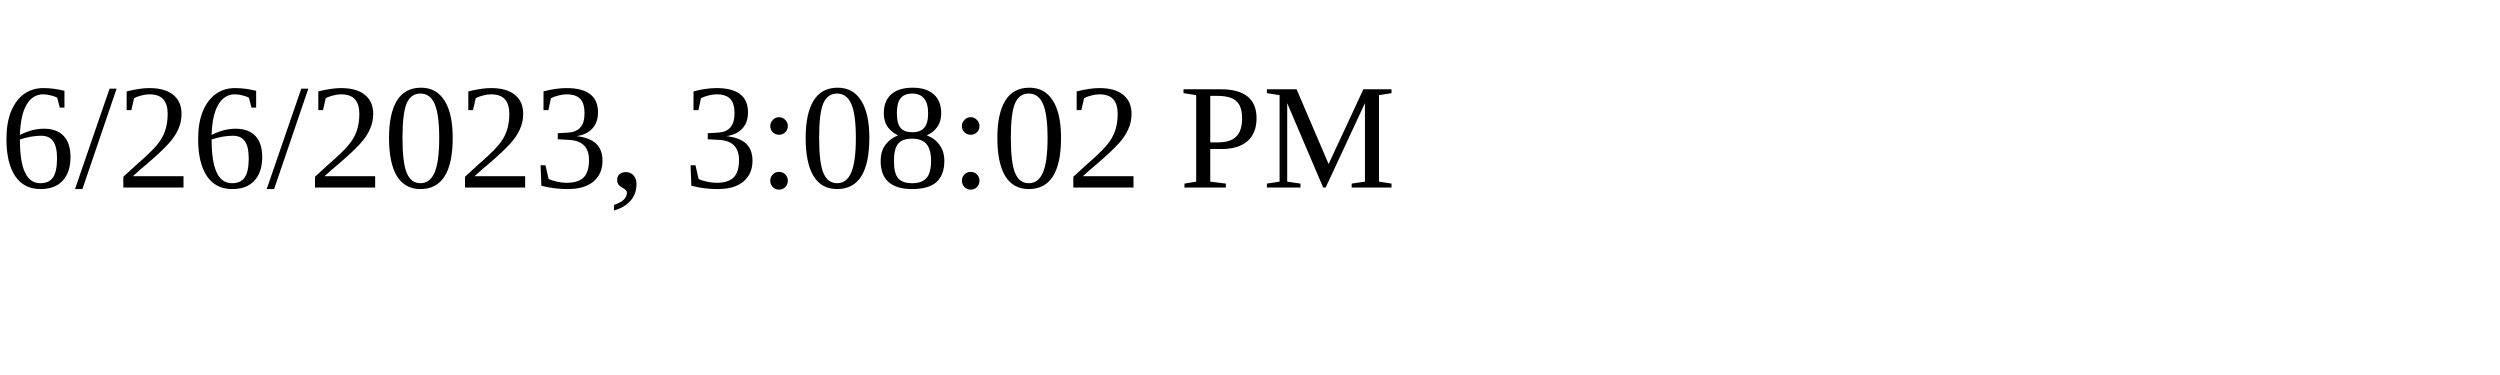
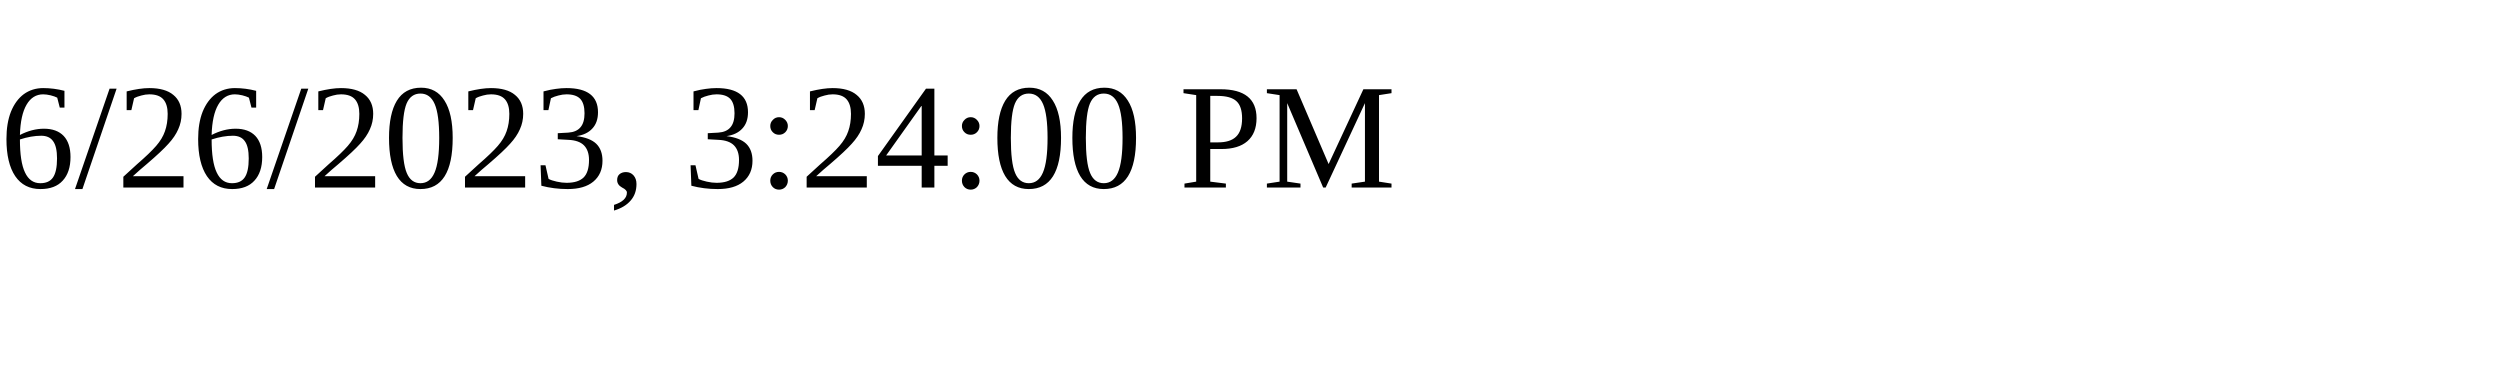
<svg xmlns="http://www.w3.org/2000/svg" height="30" width="200">
-   <text x="0" y="15">6/26/2023, 3:08:02 PM</text>
+   <text x="0" y="15">6/26/2023, 3:24:00 PM</text>
</svg>
